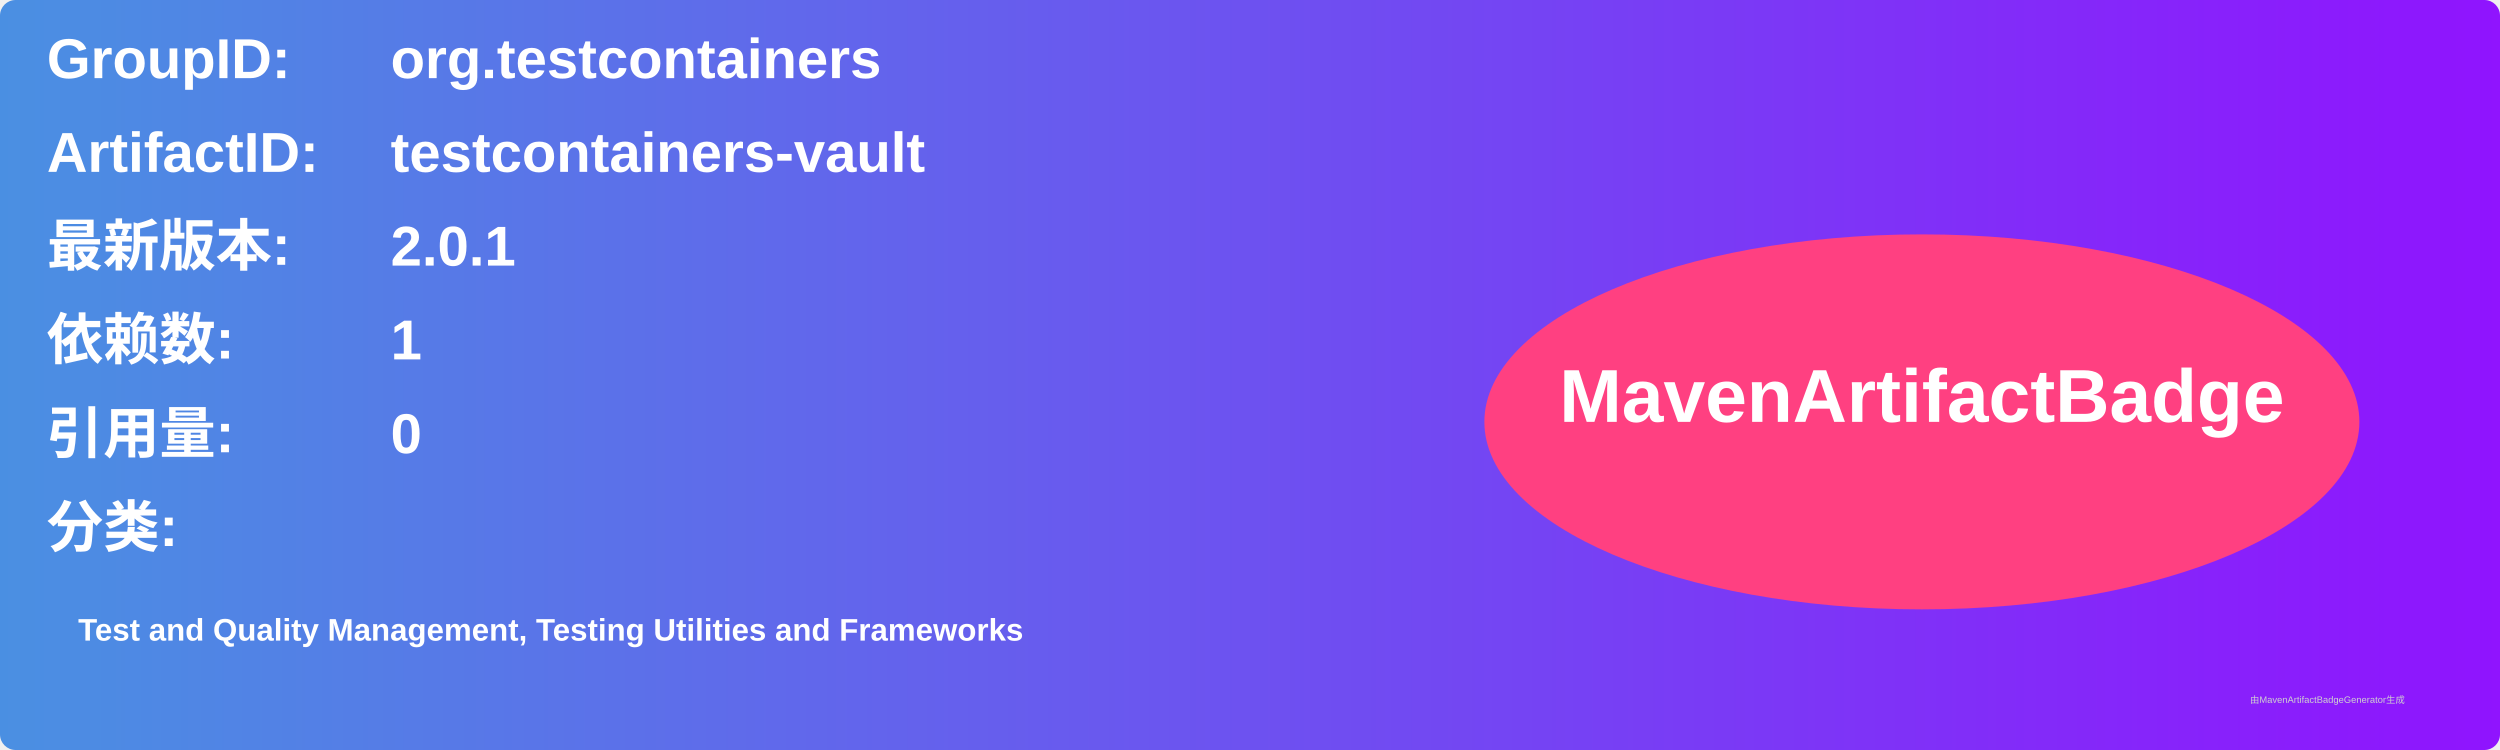
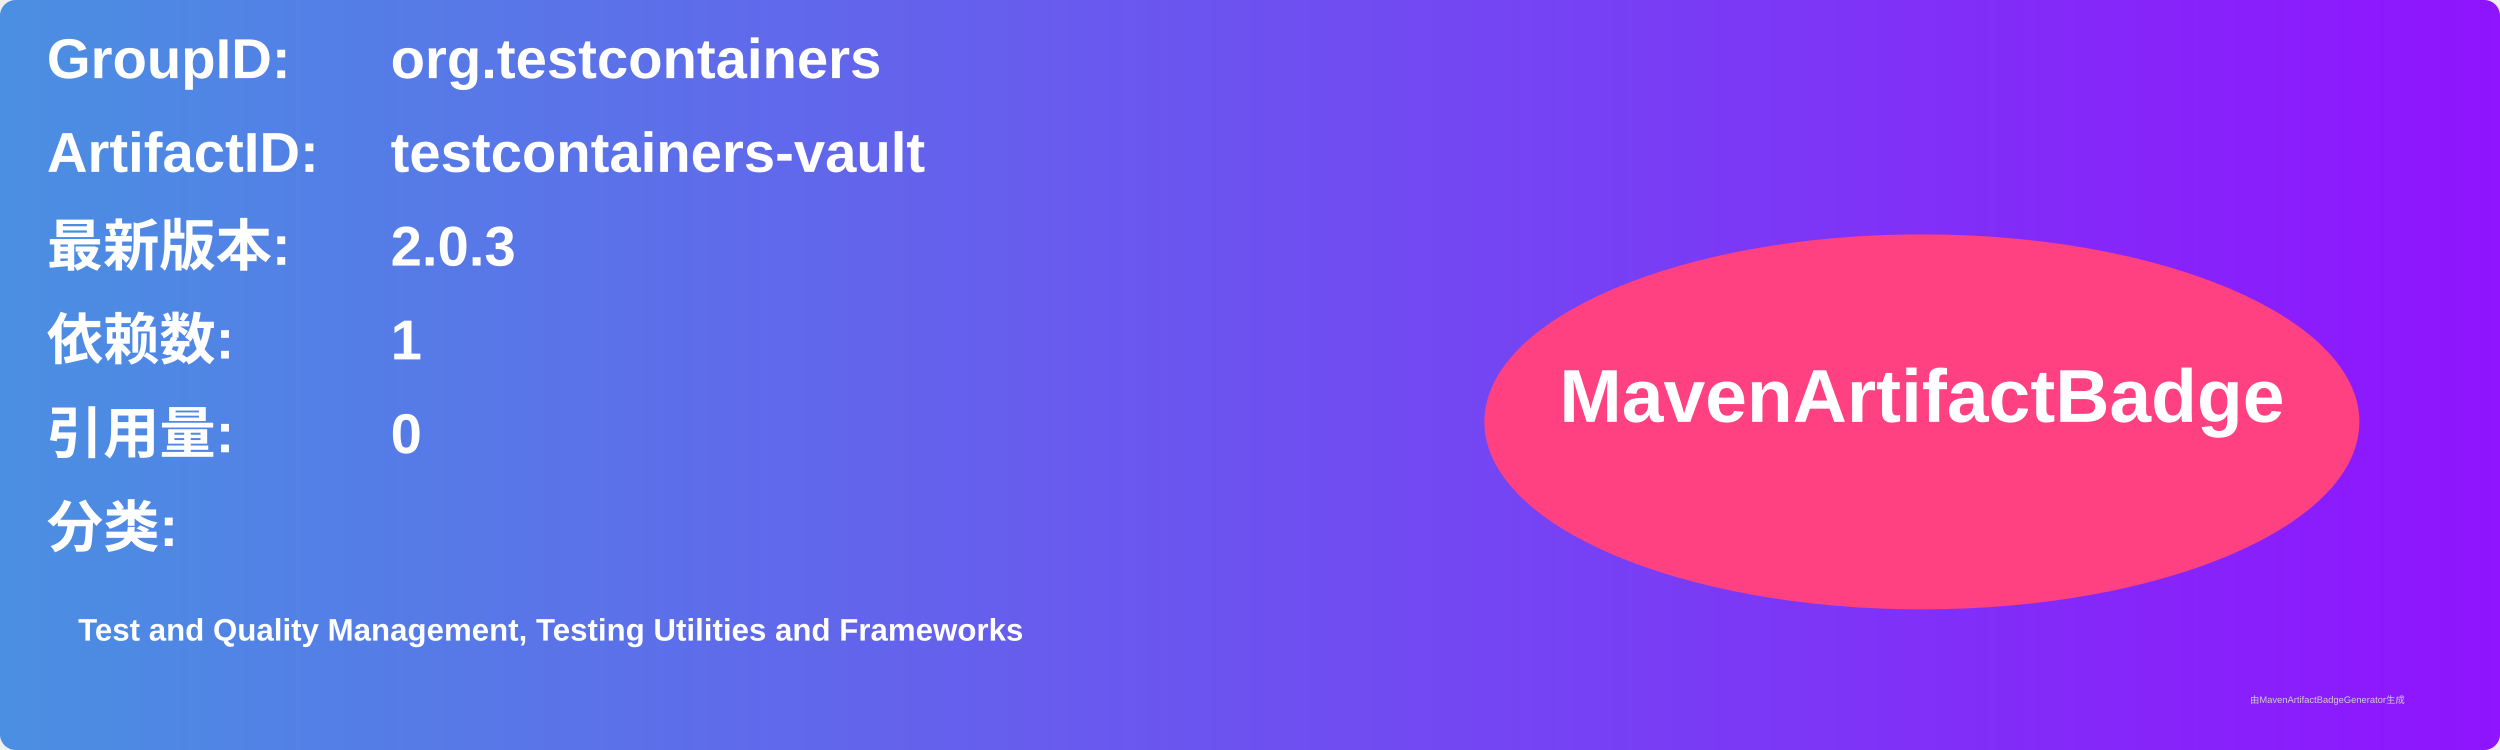
<svg xmlns="http://www.w3.org/2000/svg" width="800" height="240" viewBox="0 0 800 240">
  <linearGradient id="grad" x1="0%" y1="0%" x2="100%" y2="0%">
    <stop offset="0%" stop-color="#4a90e2" />
    <stop offset="100%" stop-color="#9013fe" />
  </linearGradient>
  <rect width="100%" height="100%" rx="5" ry="5" fill="url(#grad)" />
  <g transform="translate(15, 15)">
    <text x="0" y="10" font-family="Arial" font-size="18" fill="white" font-weight="bold" width="260">GroupID:</text>
    <text x="110" y="10" font-family="Arial" font-size="18" fill="white" font-weight="bold" width="460">org.testcontainers</text>
    <text x="0" y="40" font-family="Arial" font-size="18" fill="white" font-weight="bold" width="260">ArtifactID:</text>
    <text x="110" y="40" font-family="Arial" font-size="18" fill="white" font-weight="bold" width="460">testcontainers-vault</text>
    <text x="0" y="70" font-family="Arial" font-size="18" fill="white" font-weight="bold">最新版本:</text>
    <text x="110" y="70" font-family="Arial" font-size="18" fill="white" font-weight="bold">
-       <tspan font-weight="bold">2.0.1</tspan>
+       <tspan font-weight="bold">2.0.3</tspan>
    </text>
    <text x="0" y="100" font-family="Arial" font-size="18" fill="white" font-weight="bold">依赖数: </text>
    <text x="110" y="100" font-family="Arial" font-size="18" fill="white">
      <tspan font-weight="bold">1</tspan>
    </text>
    <text x="0" y="130" font-family="Arial" font-size="18" fill="white" font-weight="bold">引用量: </text>
    <text x="110" y="130" font-family="Arial" font-size="18" fill="white">
      <tspan font-weight="bold">0</tspan>
    </text>
    <text x="0" y="160" font-family="Arial" font-size="18" fill="white" font-weight="bold">分类:</text>
    <text x="10" y="190" font-family="Arial" font-size="10" fill="white">
      <tspan font-weight="bold">Test and Quality Management, Testing Utilities and Frameworks</tspan>
    </text>
    <ellipse cx="600" cy="120" rx="140" ry="60" fill="#ff4081" />
    <text x="600" y="120" text-anchor="middle" font-family="Arial" font-size="24" fill="white" font-weight="bold">MavenArtifactBadge</text>
  </g>
  <text x="720" y="225" font-family="Arial" font-size="3" fill="#d0d0d0">由MavenArtifactBadgeGenerator生成</text>
</svg>
